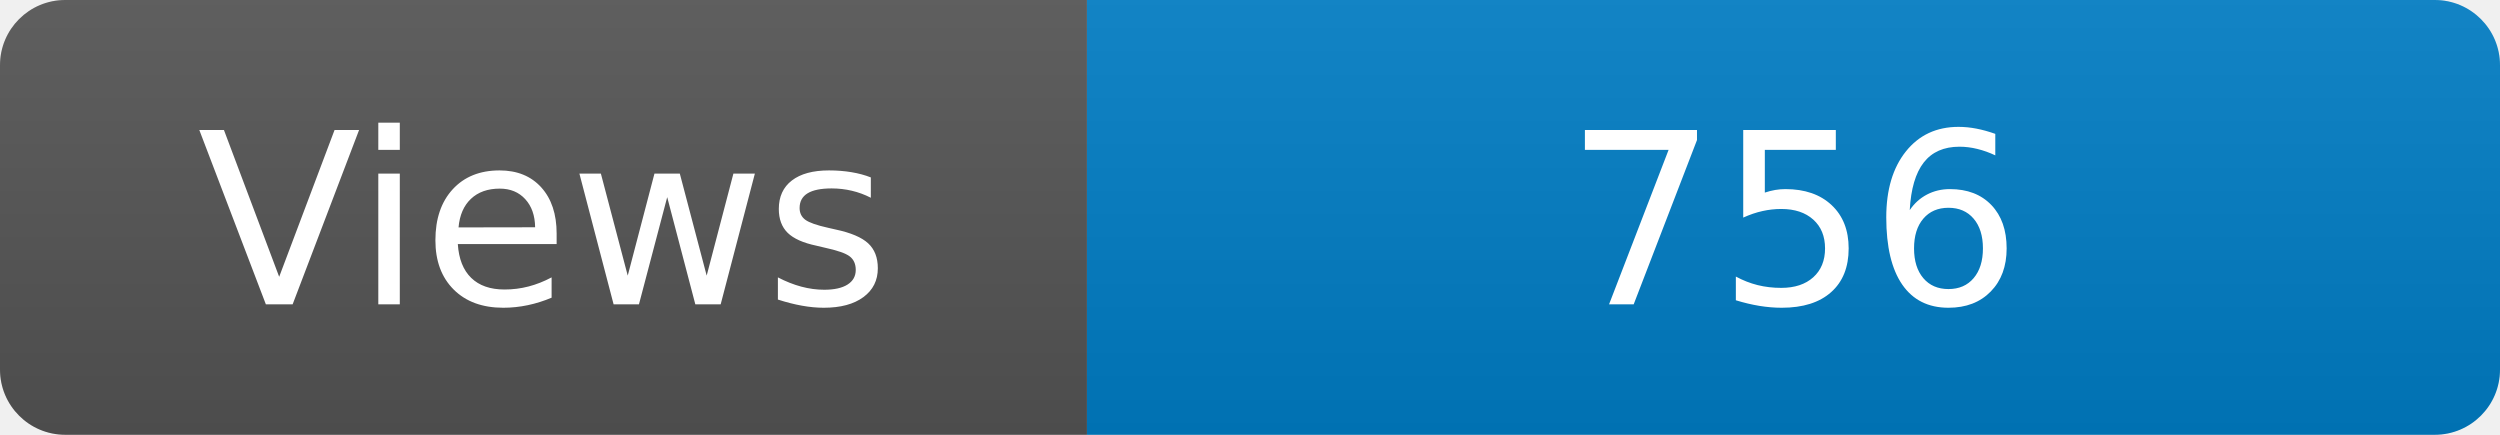
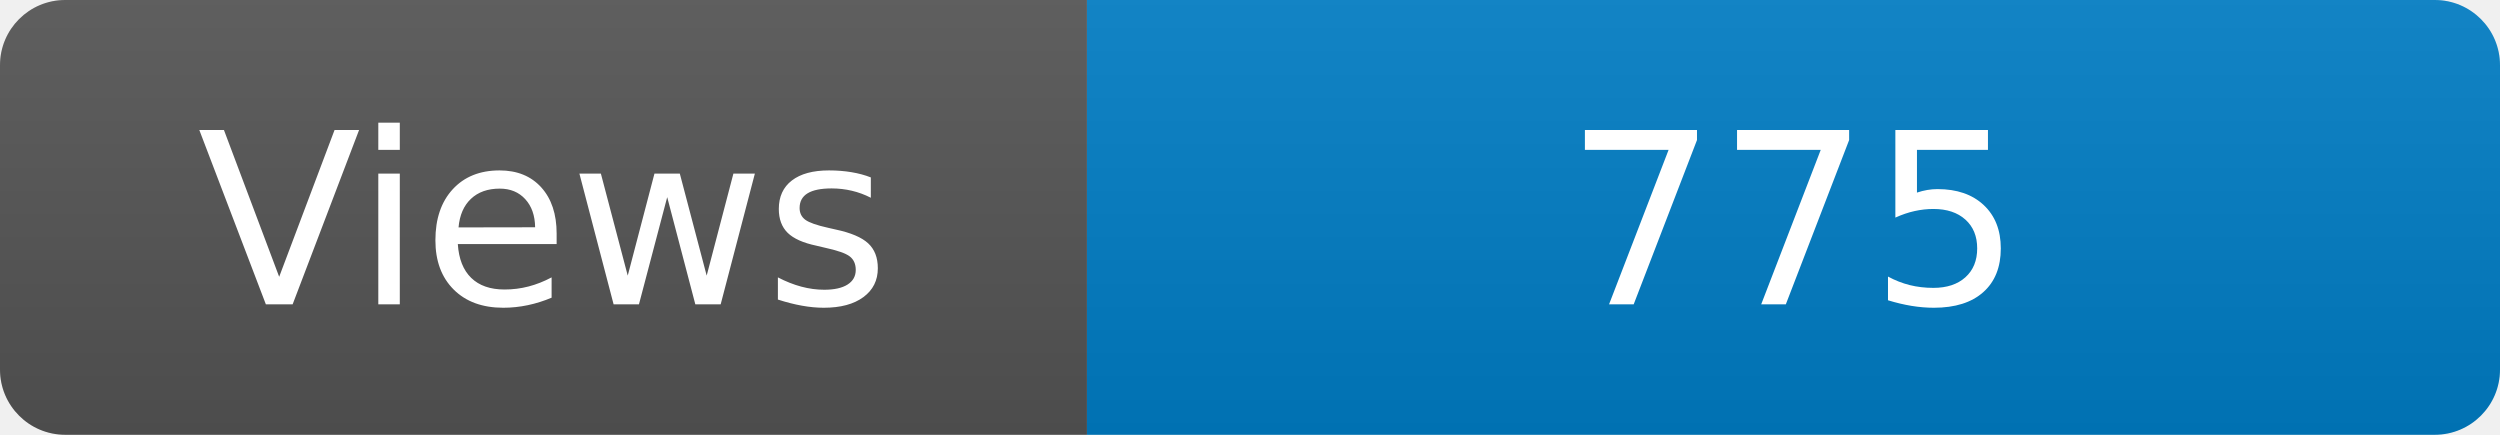
<svg xmlns="http://www.w3.org/2000/svg" width="115" height="20" role="img" aria-label="Maintained?: yes">
  <linearGradient id="s" x2="0" y2="100%">
    <stop offset="0" stop-color="#bbb" stop-opacity=".1" />
    <stop offset="1" stop-opacity=".1" />
  </linearGradient>
  <clipPath id="r">
    <rect width="115" height="20" rx="3" fill="#fff" />
  </clipPath>
  <g clip-path="url(#r)">
    <rect width="50" height="20" fill="#555" />
    <rect x="50" width="160" height="20" fill="#007ec6" />
    <rect width="115" height="20" fill="url(#s)" />
  </g>
  <g fill="#fff" text-anchor="middle" font-family="Verdana,Geneva,DejaVu Sans,sans-serif" font-size="110">
    <text x="250" y="140" transform="scale(.1)" fill="#fff">Views</text>
-     <text x="825" y="140" transform="scale(.1)" fill="#fff">756</text>
+     <text x="825" y="140" transform="scale(.1)" fill="#fff">775</text>
  </g>
</svg>
